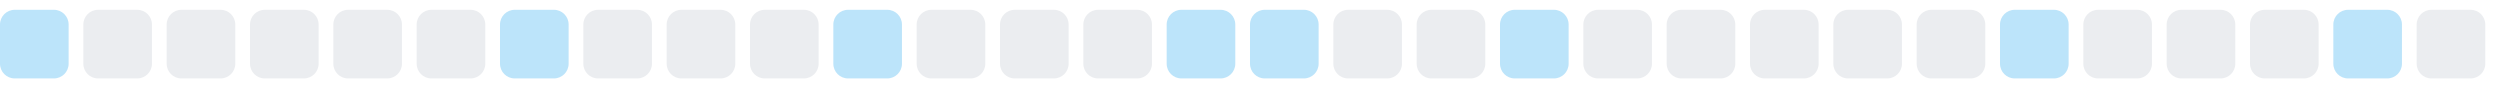
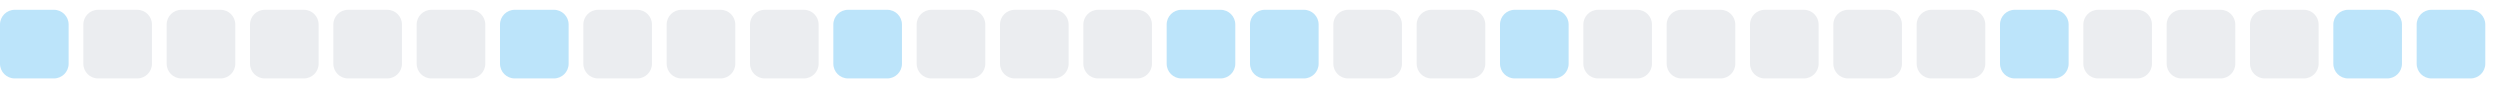
<svg xmlns="http://www.w3.org/2000/svg" width="255" height="9">
  <style>
        .level0 { fill: #ebedf0; }
        .level1 { fill: #bce4fa; }
        .level2 { fill: #75c7f7; }
        .level3 { fill: #30a9f2; }
        .level4 { fill: #008ee6; }
        @media (prefers-color-scheme: dark) {
          .level0 { fill: #161b22; }
          .level1 { fill: #0b3b5c; }
          .level2 { fill: #0a6299; }
          .level3 { fill: #008ee6; }
          .level4 { fill: #5bc4ff; }
        }
      </style>
  <rect x="0.0" y="1" width="7" height="7" rx="1.5" ry="1.5" class="level1" />
  <rect x="8.5" y="1" width="7" height="7" rx="1.5" ry="1.5" class="level0" />
  <rect x="17.0" y="1" width="7" height="7" rx="1.5" ry="1.5" class="level0" />
  <rect x="25.5" y="1" width="7" height="7" rx="1.5" ry="1.5" class="level0" />
  <rect x="34.0" y="1" width="7" height="7" rx="1.5" ry="1.5" class="level0" />
  <rect x="42.5" y="1" width="7" height="7" rx="1.5" ry="1.5" class="level0" />
  <rect x="51.0" y="1" width="7" height="7" rx="1.5" ry="1.5" class="level1" />
  <rect x="59.5" y="1" width="7" height="7" rx="1.5" ry="1.5" class="level0" />
  <rect x="68.0" y="1" width="7" height="7" rx="1.5" ry="1.5" class="level0" />
  <rect x="76.5" y="1" width="7" height="7" rx="1.5" ry="1.5" class="level0" />
  <rect x="85.0" y="1" width="7" height="7" rx="1.5" ry="1.5" class="level1" />
  <rect x="93.5" y="1" width="7" height="7" rx="1.5" ry="1.5" class="level0" />
  <rect x="102.0" y="1" width="7" height="7" rx="1.5" ry="1.5" class="level0" />
  <rect x="110.5" y="1" width="7" height="7" rx="1.5" ry="1.5" class="level0" />
  <rect x="119.0" y="1" width="7" height="7" rx="1.5" ry="1.5" class="level1" />
  <rect x="127.5" y="1" width="7" height="7" rx="1.5" ry="1.5" class="level1" />
  <rect x="136.0" y="1" width="7" height="7" rx="1.5" ry="1.5" class="level0" />
  <rect x="144.5" y="1" width="7" height="7" rx="1.5" ry="1.5" class="level0" />
  <rect x="153.0" y="1" width="7" height="7" rx="1.5" ry="1.5" class="level1" />
  <rect x="161.5" y="1" width="7" height="7" rx="1.5" ry="1.5" class="level0" />
  <rect x="170.0" y="1" width="7" height="7" rx="1.5" ry="1.5" class="level0" />
  <rect x="178.5" y="1" width="7" height="7" rx="1.5" ry="1.5" class="level0" />
  <rect x="187.0" y="1" width="7" height="7" rx="1.5" ry="1.5" class="level0" />
  <rect x="195.5" y="1" width="7" height="7" rx="1.5" ry="1.5" class="level0" />
  <rect x="204.0" y="1" width="7" height="7" rx="1.5" ry="1.5" class="level1" />
  <rect x="212.5" y="1" width="7" height="7" rx="1.5" ry="1.5" class="level0" />
  <rect x="221.0" y="1" width="7" height="7" rx="1.5" ry="1.5" class="level0" />
  <rect x="229.5" y="1" width="7" height="7" rx="1.5" ry="1.5" class="level0" />
  <rect x="238.0" y="1" width="7" height="7" rx="1.5" ry="1.5" class="level1" />
-   <rect x="246.5" y="1" width="7" height="7" rx="1.5" ry="1.5" class="level0" />
+   <rect x="246.5" y="1" width="7" height="7" rx="1.5" ry="1.5" class="level1" />
</svg>
